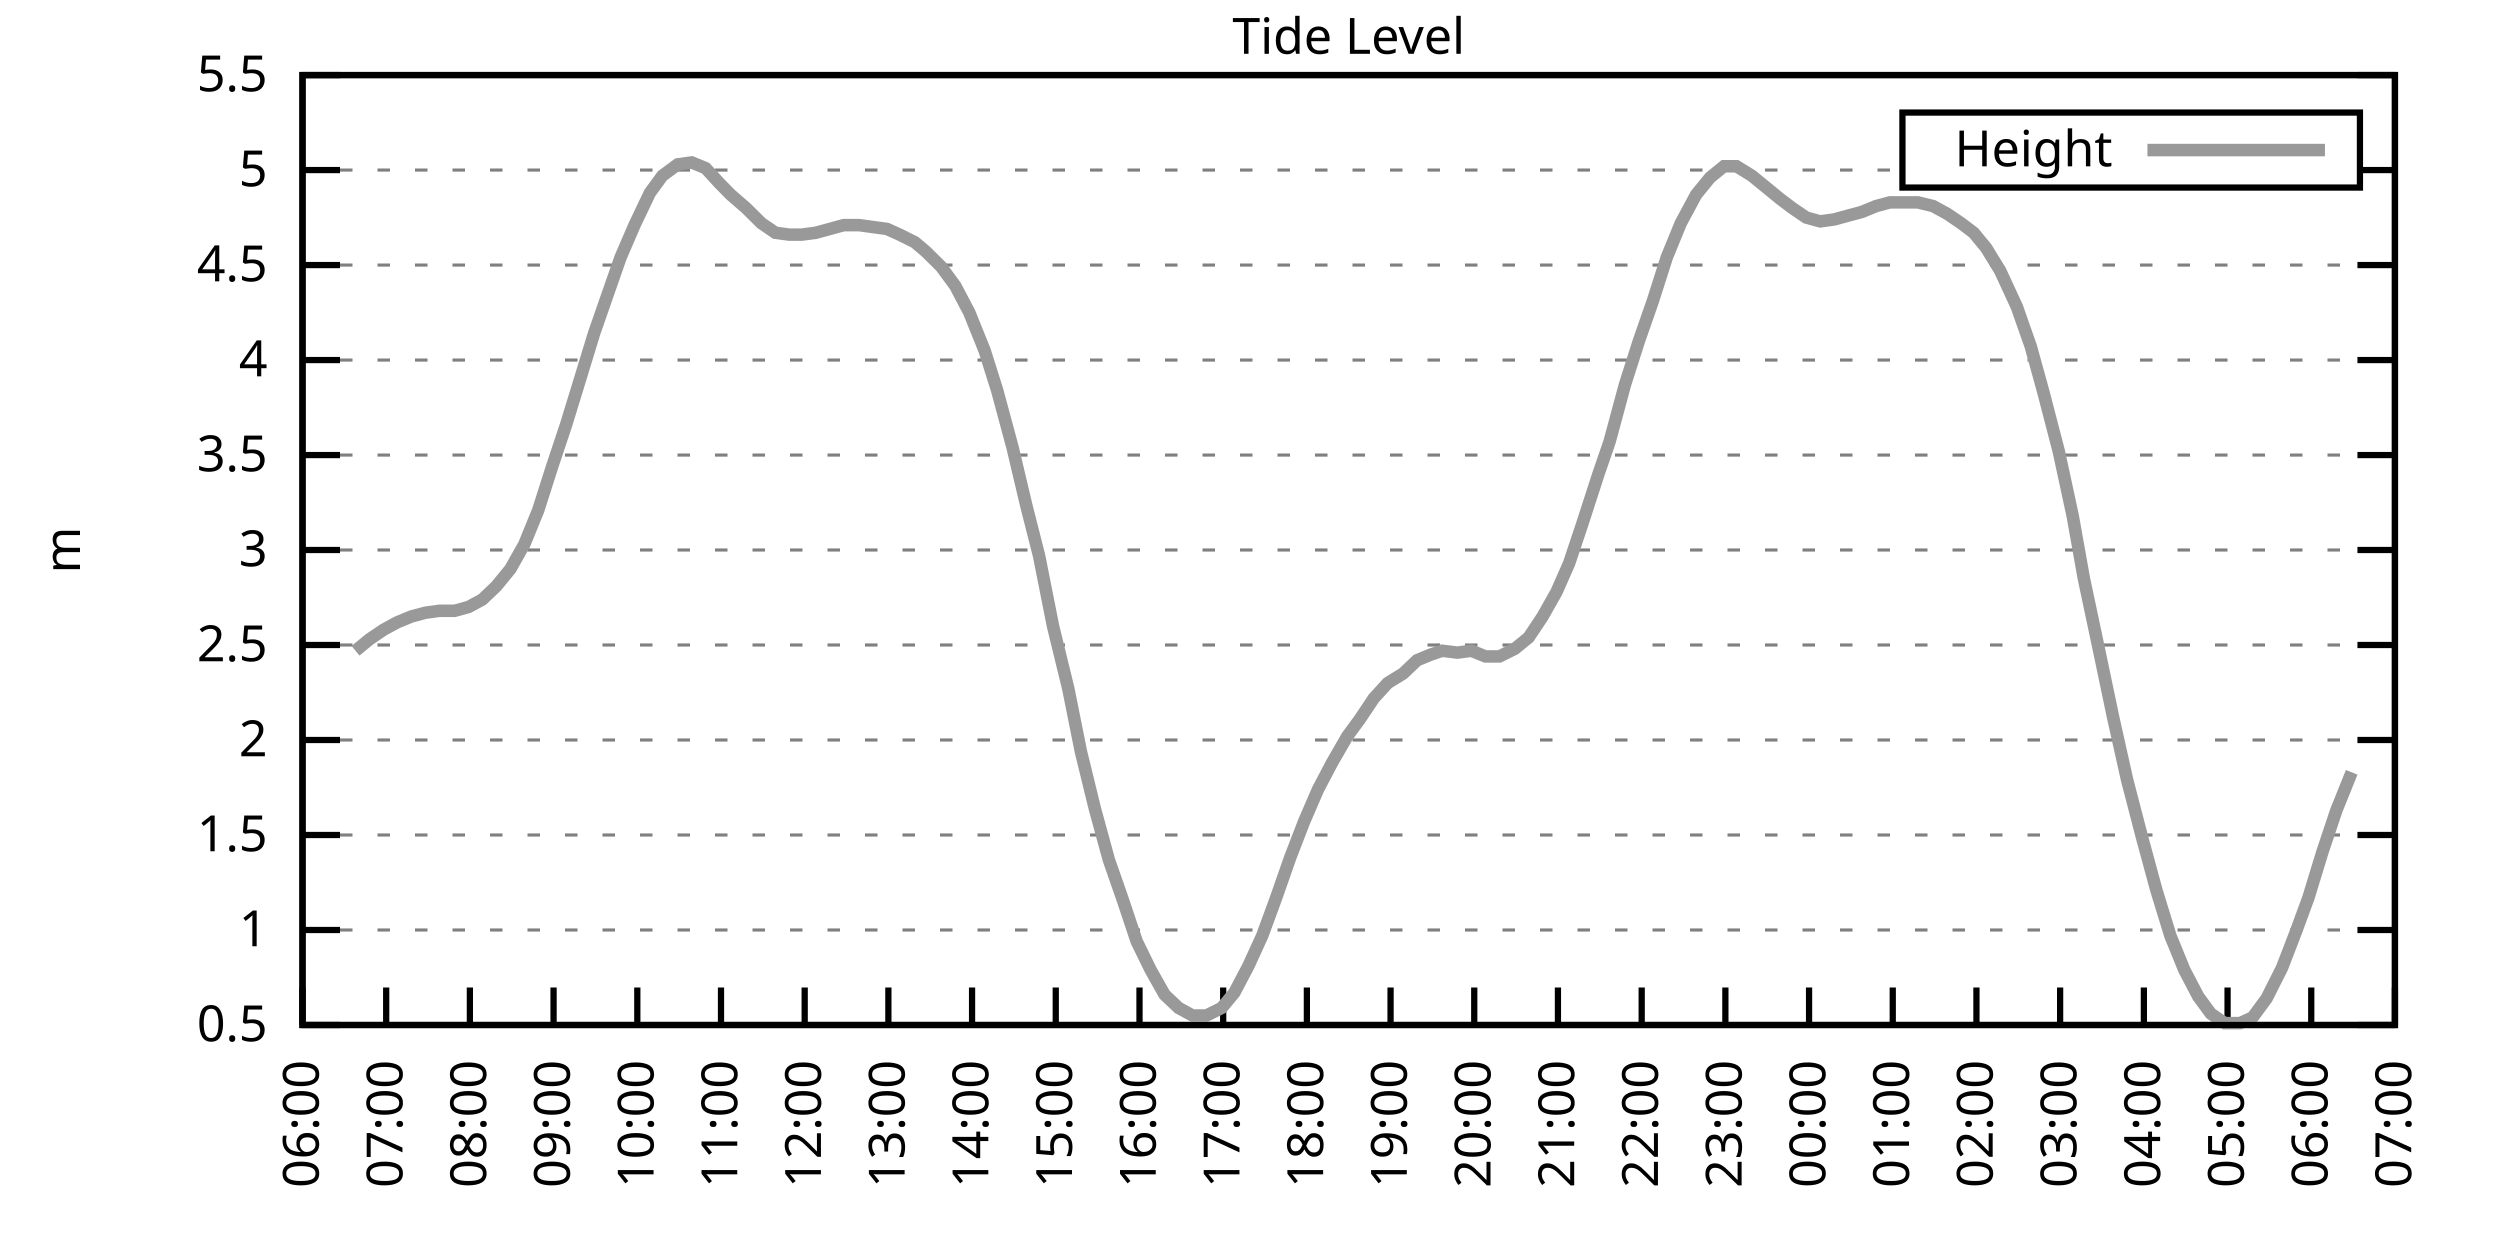
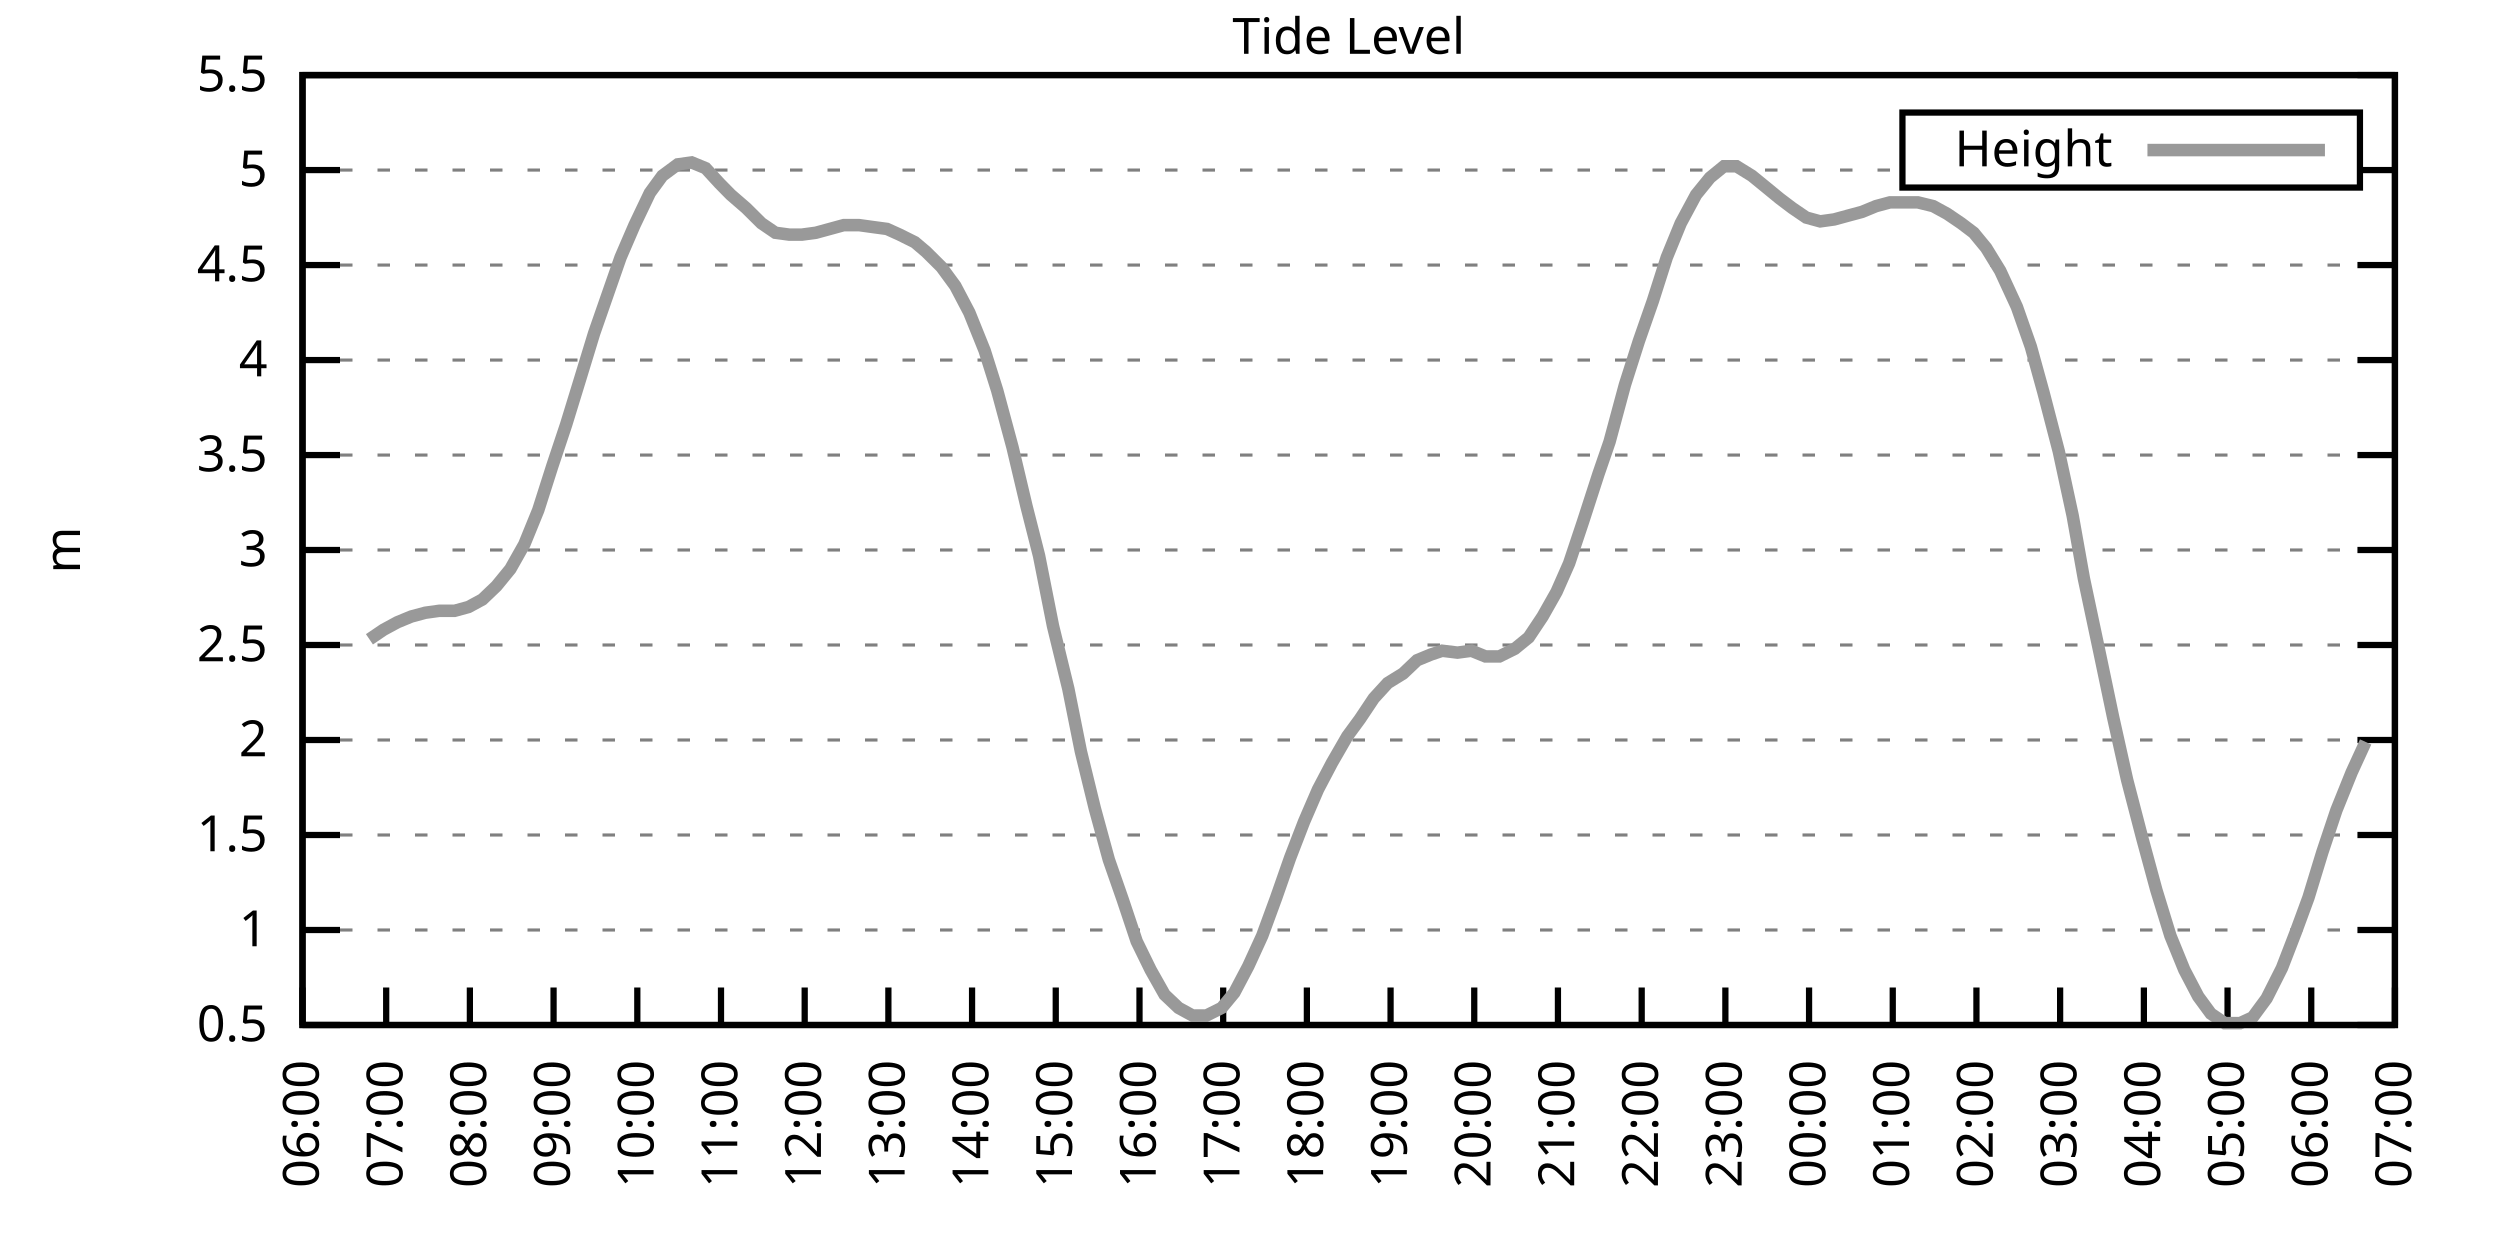
<svg xmlns="http://www.w3.org/2000/svg" xmlns:xlink="http://www.w3.org/1999/xlink" width="400" height="200" viewBox="0 0 400 200">
  <g id="gnuplot_canvas">
    <rect x="0" y="0" width="400" height="200" fill="none" />
    <defs>
      <circle id="gpDot" r="0.5" stroke-width="0.5" stroke="currentColor" />
      <path id="gpPt0" stroke-width="0.333" stroke="currentColor" d="M-1,0 h2 M0,-1 v2" />
      <path id="gpPt1" stroke-width="0.333" stroke="currentColor" d="M-1,-1 L1,1 M1,-1 L-1,1" />
      <path id="gpPt2" stroke-width="0.333" stroke="currentColor" d="M-1,0 L1,0 M0,-1 L0,1 M-1,-1 L1,1 M-1,1 L1,-1" />
      <rect id="gpPt3" stroke-width="0.333" stroke="currentColor" x="-1" y="-1" width="2" height="2" />
      <rect id="gpPt4" stroke-width="0.333" stroke="currentColor" fill="currentColor" x="-1" y="-1" width="2" height="2" />
      <circle id="gpPt5" stroke-width="0.333" stroke="currentColor" cx="0" cy="0" r="1" />
      <use xlink:href="#gpPt5" id="gpPt6" fill="currentColor" stroke="none" />
      <path id="gpPt7" stroke-width="0.333" stroke="currentColor" d="M0,-1.33 L-1.33,0.67 L1.33,0.67 z" />
      <use xlink:href="#gpPt7" id="gpPt8" fill="currentColor" stroke="none" />
      <use xlink:href="#gpPt7" id="gpPt9" stroke="currentColor" transform="rotate(180)" />
      <use xlink:href="#gpPt9" id="gpPt10" fill="currentColor" stroke="none" />
      <use xlink:href="#gpPt3" id="gpPt11" stroke="currentColor" transform="rotate(45)" />
      <use xlink:href="#gpPt11" id="gpPt12" fill="currentColor" stroke="none" />
      <path id="gpPt13" stroke-width="0.333" stroke="currentColor" d="M0,1.330 L1.265,0.411 L0.782,-1.067 L-0.782,-1.076 L-1.265,0.411 z" />
      <use xlink:href="#gpPt13" id="gpPt14" fill="currentColor" stroke="none" />
      <filter id="textbox" filterUnits="objectBoundingBox" x="0" y="0" height="1" width="1">
        <feFlood flood-color="white" flood-opacity="1" result="bgnd" />
        <feComposite in="SourceGraphic" in2="bgnd" operator="atop" />
      </filter>
      <filter id="greybox" filterUnits="objectBoundingBox" x="0" y="0" height="1" width="1">
        <feFlood flood-color="lightgrey" flood-opacity="1" result="grey" />
        <feComposite in="SourceGraphic" in2="grey" operator="atop" />
      </filter>
    </defs>
    <g fill="none" color="white" stroke="currentColor" stroke-width="1.00" stroke-linecap="butt" stroke-linejoin="miter">
</g>
    <g fill="none" color="black" stroke="currentColor" stroke-width="1.00" stroke-linecap="butt" stroke-linejoin="miter">
      <g stroke="none" shape-rendering="crispEdges">
        <polygon fill="rgb(255, 255, 255)" points="48.40,164.00 383.18,164.00 383.18,12.02 48.40,12.02 " />
      </g>
    </g>
    <g fill="none" color="black" stroke="currentColor" stroke-width="1.00" stroke-linecap="butt" stroke-linejoin="miter">
</g>
    <g fill="none" color="black" stroke="black" stroke-width="0.50" stroke-linecap="butt" stroke-linejoin="miter">
</g>
    <g fill="none" color="gray" stroke="currentColor" stroke-width="0.50" stroke-linecap="butt" stroke-linejoin="miter">
      <path stroke="gray" stroke-dasharray="2,4" class="gridline" d="M48.40,164.00 L383.19,164.00  " />
    </g>
    <g fill="none" color="gray" stroke="gray" stroke-width="1.00" stroke-linecap="butt" stroke-linejoin="miter">
</g>
    <g fill="none" color="black" stroke="currentColor" stroke-width="1.00" stroke-linecap="butt" stroke-linejoin="miter">
      <path stroke="black" d="M48.40,164.00 L54.40,164.00 M383.19,164.00 L377.19,164.00  " />
      <g transform="translate(42.80,166.60)" stroke="none" fill="black" font-family="Sans" font-size="8.00" text-anchor="end">
        <text>
          <tspan font-family="Sans"> 0.5</tspan>
        </text>
      </g>
    </g>
    <g fill="none" color="black" stroke="currentColor" stroke-width="1.00" stroke-linecap="butt" stroke-linejoin="miter">
</g>
    <g fill="none" color="black" stroke="black" stroke-width="0.50" stroke-linecap="butt" stroke-linejoin="miter">
</g>
    <g fill="none" color="gray" stroke="currentColor" stroke-width="0.50" stroke-linecap="butt" stroke-linejoin="miter">
      <path stroke="gray" stroke-dasharray="2,4" class="gridline" d="M48.40,148.80 L383.19,148.80  " />
    </g>
    <g fill="none" color="gray" stroke="gray" stroke-width="1.00" stroke-linecap="butt" stroke-linejoin="miter">
</g>
    <g fill="none" color="black" stroke="currentColor" stroke-width="1.00" stroke-linecap="butt" stroke-linejoin="miter">
      <path stroke="black" d="M48.40,148.80 L54.40,148.80 M383.19,148.80 L377.19,148.80  " />
      <g transform="translate(42.80,151.40)" stroke="none" fill="black" font-family="Sans" font-size="8.00" text-anchor="end">
        <text>
          <tspan font-family="Sans"> 1</tspan>
        </text>
      </g>
    </g>
    <g fill="none" color="black" stroke="currentColor" stroke-width="1.00" stroke-linecap="butt" stroke-linejoin="miter">
</g>
    <g fill="none" color="black" stroke="black" stroke-width="0.50" stroke-linecap="butt" stroke-linejoin="miter">
</g>
    <g fill="none" color="gray" stroke="currentColor" stroke-width="0.50" stroke-linecap="butt" stroke-linejoin="miter">
      <path stroke="gray" stroke-dasharray="2,4" class="gridline" d="M48.40,133.60 L383.19,133.60  " />
    </g>
    <g fill="none" color="gray" stroke="gray" stroke-width="1.00" stroke-linecap="butt" stroke-linejoin="miter">
</g>
    <g fill="none" color="black" stroke="currentColor" stroke-width="1.00" stroke-linecap="butt" stroke-linejoin="miter">
      <path stroke="black" d="M48.40,133.60 L54.40,133.60 M383.19,133.60 L377.19,133.60  " />
      <g transform="translate(42.80,136.20)" stroke="none" fill="black" font-family="Sans" font-size="8.00" text-anchor="end">
        <text>
          <tspan font-family="Sans"> 1.5</tspan>
        </text>
      </g>
    </g>
    <g fill="none" color="black" stroke="currentColor" stroke-width="1.00" stroke-linecap="butt" stroke-linejoin="miter">
</g>
    <g fill="none" color="black" stroke="black" stroke-width="0.50" stroke-linecap="butt" stroke-linejoin="miter">
</g>
    <g fill="none" color="gray" stroke="currentColor" stroke-width="0.50" stroke-linecap="butt" stroke-linejoin="miter">
      <path stroke="gray" stroke-dasharray="2,4" class="gridline" d="M48.40,118.40 L383.19,118.40  " />
    </g>
    <g fill="none" color="gray" stroke="gray" stroke-width="1.00" stroke-linecap="butt" stroke-linejoin="miter">
</g>
    <g fill="none" color="black" stroke="currentColor" stroke-width="1.00" stroke-linecap="butt" stroke-linejoin="miter">
      <path stroke="black" d="M48.40,118.40 L54.40,118.40 M383.19,118.40 L377.19,118.40  " />
      <g transform="translate(42.80,121.00)" stroke="none" fill="black" font-family="Sans" font-size="8.00" text-anchor="end">
        <text>
          <tspan font-family="Sans"> 2</tspan>
        </text>
      </g>
    </g>
    <g fill="none" color="black" stroke="currentColor" stroke-width="1.00" stroke-linecap="butt" stroke-linejoin="miter">
</g>
    <g fill="none" color="black" stroke="black" stroke-width="0.50" stroke-linecap="butt" stroke-linejoin="miter">
</g>
    <g fill="none" color="gray" stroke="currentColor" stroke-width="0.50" stroke-linecap="butt" stroke-linejoin="miter">
      <path stroke="gray" stroke-dasharray="2,4" class="gridline" d="M48.40,103.20 L383.19,103.20  " />
    </g>
    <g fill="none" color="gray" stroke="gray" stroke-width="1.00" stroke-linecap="butt" stroke-linejoin="miter">
</g>
    <g fill="none" color="black" stroke="currentColor" stroke-width="1.00" stroke-linecap="butt" stroke-linejoin="miter">
      <path stroke="black" d="M48.40,103.20 L54.40,103.20 M383.19,103.20 L377.19,103.20  " />
      <g transform="translate(42.80,105.80)" stroke="none" fill="black" font-family="Sans" font-size="8.00" text-anchor="end">
        <text>
          <tspan font-family="Sans"> 2.5</tspan>
        </text>
      </g>
    </g>
    <g fill="none" color="black" stroke="currentColor" stroke-width="1.00" stroke-linecap="butt" stroke-linejoin="miter">
</g>
    <g fill="none" color="black" stroke="black" stroke-width="0.50" stroke-linecap="butt" stroke-linejoin="miter">
</g>
    <g fill="none" color="gray" stroke="currentColor" stroke-width="0.50" stroke-linecap="butt" stroke-linejoin="miter">
      <path stroke="gray" stroke-dasharray="2,4" class="gridline" d="M48.40,88.00 L383.19,88.00  " />
    </g>
    <g fill="none" color="gray" stroke="gray" stroke-width="1.00" stroke-linecap="butt" stroke-linejoin="miter">
</g>
    <g fill="none" color="black" stroke="currentColor" stroke-width="1.00" stroke-linecap="butt" stroke-linejoin="miter">
      <path stroke="black" d="M48.40,88.00 L54.40,88.00 M383.19,88.00 L377.19,88.00  " />
      <g transform="translate(42.80,90.60)" stroke="none" fill="black" font-family="Sans" font-size="8.00" text-anchor="end">
        <text>
          <tspan font-family="Sans"> 3</tspan>
        </text>
      </g>
    </g>
    <g fill="none" color="black" stroke="currentColor" stroke-width="1.00" stroke-linecap="butt" stroke-linejoin="miter">
</g>
    <g fill="none" color="black" stroke="black" stroke-width="0.50" stroke-linecap="butt" stroke-linejoin="miter">
</g>
    <g fill="none" color="gray" stroke="currentColor" stroke-width="0.50" stroke-linecap="butt" stroke-linejoin="miter">
      <path stroke="gray" stroke-dasharray="2,4" class="gridline" d="M48.40,72.81 L383.19,72.81  " />
    </g>
    <g fill="none" color="gray" stroke="gray" stroke-width="1.00" stroke-linecap="butt" stroke-linejoin="miter">
</g>
    <g fill="none" color="black" stroke="currentColor" stroke-width="1.00" stroke-linecap="butt" stroke-linejoin="miter">
      <path stroke="black" d="M48.40,72.81 L54.40,72.81 M383.19,72.81 L377.19,72.81  " />
      <g transform="translate(42.80,75.41)" stroke="none" fill="black" font-family="Sans" font-size="8.00" text-anchor="end">
        <text>
          <tspan font-family="Sans"> 3.5</tspan>
        </text>
      </g>
    </g>
    <g fill="none" color="black" stroke="currentColor" stroke-width="1.00" stroke-linecap="butt" stroke-linejoin="miter">
</g>
    <g fill="none" color="black" stroke="black" stroke-width="0.50" stroke-linecap="butt" stroke-linejoin="miter">
</g>
    <g fill="none" color="gray" stroke="currentColor" stroke-width="0.50" stroke-linecap="butt" stroke-linejoin="miter">
      <path stroke="gray" stroke-dasharray="2,4" class="gridline" d="M48.40,57.61 L383.19,57.61  " />
    </g>
    <g fill="none" color="gray" stroke="gray" stroke-width="1.00" stroke-linecap="butt" stroke-linejoin="miter">
</g>
    <g fill="none" color="black" stroke="currentColor" stroke-width="1.00" stroke-linecap="butt" stroke-linejoin="miter">
      <path stroke="black" d="M48.40,57.61 L54.40,57.61 M383.19,57.61 L377.19,57.61  " />
      <g transform="translate(42.80,60.21)" stroke="none" fill="black" font-family="Sans" font-size="8.00" text-anchor="end">
        <text>
          <tspan font-family="Sans"> 4</tspan>
        </text>
      </g>
    </g>
    <g fill="none" color="black" stroke="currentColor" stroke-width="1.00" stroke-linecap="butt" stroke-linejoin="miter">
</g>
    <g fill="none" color="black" stroke="black" stroke-width="0.50" stroke-linecap="butt" stroke-linejoin="miter">
</g>
    <g fill="none" color="gray" stroke="currentColor" stroke-width="0.50" stroke-linecap="butt" stroke-linejoin="miter">
      <path stroke="gray" stroke-dasharray="2,4" class="gridline" d="M48.40,42.41 L383.19,42.41  " />
    </g>
    <g fill="none" color="gray" stroke="gray" stroke-width="1.00" stroke-linecap="butt" stroke-linejoin="miter">
</g>
    <g fill="none" color="black" stroke="currentColor" stroke-width="1.00" stroke-linecap="butt" stroke-linejoin="miter">
      <path stroke="black" d="M48.40,42.41 L54.40,42.41 M383.19,42.41 L377.19,42.41  " />
      <g transform="translate(42.80,45.01)" stroke="none" fill="black" font-family="Sans" font-size="8.00" text-anchor="end">
        <text>
          <tspan font-family="Sans"> 4.5</tspan>
        </text>
      </g>
    </g>
    <g fill="none" color="black" stroke="currentColor" stroke-width="1.00" stroke-linecap="butt" stroke-linejoin="miter">
</g>
    <g fill="none" color="black" stroke="black" stroke-width="0.50" stroke-linecap="butt" stroke-linejoin="miter">
</g>
    <g fill="none" color="gray" stroke="currentColor" stroke-width="0.50" stroke-linecap="butt" stroke-linejoin="miter">
      <path stroke="gray" stroke-dasharray="2,4" class="gridline" d="M48.40,27.21 L304.39,27.21 M377.59,27.21 L383.19,27.21  " />
    </g>
    <g fill="none" color="gray" stroke="gray" stroke-width="1.00" stroke-linecap="butt" stroke-linejoin="miter">
</g>
    <g fill="none" color="black" stroke="currentColor" stroke-width="1.00" stroke-linecap="butt" stroke-linejoin="miter">
      <path stroke="black" d="M48.40,27.21 L54.40,27.21 M383.19,27.21 L377.19,27.21  " />
      <g transform="translate(42.80,29.81)" stroke="none" fill="black" font-family="Sans" font-size="8.00" text-anchor="end">
        <text>
          <tspan font-family="Sans"> 5</tspan>
        </text>
      </g>
    </g>
    <g fill="none" color="black" stroke="currentColor" stroke-width="1.00" stroke-linecap="butt" stroke-linejoin="miter">
</g>
    <g fill="none" color="black" stroke="black" stroke-width="0.50" stroke-linecap="butt" stroke-linejoin="miter">
</g>
    <g fill="none" color="gray" stroke="currentColor" stroke-width="0.50" stroke-linecap="butt" stroke-linejoin="miter">
      <path stroke="gray" stroke-dasharray="2,4" class="gridline" d="M48.40,12.01 L383.19,12.01  " />
    </g>
    <g fill="none" color="gray" stroke="gray" stroke-width="1.00" stroke-linecap="butt" stroke-linejoin="miter">
</g>
    <g fill="none" color="black" stroke="currentColor" stroke-width="1.00" stroke-linecap="butt" stroke-linejoin="miter">
      <path stroke="black" d="M48.40,12.01 L54.40,12.01 M383.19,12.01 L377.19,12.01  " />
      <g transform="translate(42.80,14.61)" stroke="none" fill="black" font-family="Sans" font-size="8.00" text-anchor="end">
        <text>
          <tspan font-family="Sans"> 5.5</tspan>
        </text>
      </g>
    </g>
    <g fill="none" color="black" stroke="currentColor" stroke-width="1.00" stroke-linecap="butt" stroke-linejoin="miter">
      <path stroke="black" d="M48.40,164.00 L48.40,158.00  " />
      <g transform="translate(51.00,169.60) rotate(270.00)" stroke="none" fill="black" font-family="Sans" font-size="8.00" text-anchor="end">
        <text>
          <tspan font-family="Sans">06:00</tspan>
        </text>
      </g>
    </g>
    <g fill="none" color="black" stroke="currentColor" stroke-width="1.00" stroke-linecap="butt" stroke-linejoin="miter">
      <path stroke="black" d="M61.79,164.00 L61.79,158.00  " />
      <g transform="translate(64.39,169.60) rotate(270.00)" stroke="none" fill="black" font-family="Sans" font-size="8.00" text-anchor="end">
        <text>
          <tspan font-family="Sans">07:00</tspan>
        </text>
      </g>
    </g>
    <g fill="none" color="black" stroke="currentColor" stroke-width="1.00" stroke-linecap="butt" stroke-linejoin="miter">
      <path stroke="black" d="M75.18,164.00 L75.18,158.00  " />
      <g transform="translate(77.78,169.60) rotate(270.00)" stroke="none" fill="black" font-family="Sans" font-size="8.00" text-anchor="end">
        <text>
          <tspan font-family="Sans">08:00</tspan>
        </text>
      </g>
    </g>
    <g fill="none" color="black" stroke="currentColor" stroke-width="1.00" stroke-linecap="butt" stroke-linejoin="miter">
      <path stroke="black" d="M88.57,164.00 L88.57,158.00  " />
      <g transform="translate(91.17,169.60) rotate(270.00)" stroke="none" fill="black" font-family="Sans" font-size="8.00" text-anchor="end">
        <text>
          <tspan font-family="Sans">09:00</tspan>
        </text>
      </g>
    </g>
    <g fill="none" color="black" stroke="currentColor" stroke-width="1.00" stroke-linecap="butt" stroke-linejoin="miter">
      <path stroke="black" d="M101.97,164.00 L101.97,158.00  " />
      <g transform="translate(104.57,169.60) rotate(270.00)" stroke="none" fill="black" font-family="Sans" font-size="8.00" text-anchor="end">
        <text>
          <tspan font-family="Sans">10:00</tspan>
        </text>
      </g>
    </g>
    <g fill="none" color="black" stroke="currentColor" stroke-width="1.00" stroke-linecap="butt" stroke-linejoin="miter">
      <path stroke="black" d="M115.36,164.00 L115.36,158.00  " />
      <g transform="translate(117.96,169.60) rotate(270.00)" stroke="none" fill="black" font-family="Sans" font-size="8.00" text-anchor="end">
        <text>
          <tspan font-family="Sans">11:00</tspan>
        </text>
      </g>
    </g>
    <g fill="none" color="black" stroke="currentColor" stroke-width="1.00" stroke-linecap="butt" stroke-linejoin="miter">
      <path stroke="black" d="M128.75,164.00 L128.75,158.00  " />
      <g transform="translate(131.35,169.60) rotate(270.00)" stroke="none" fill="black" font-family="Sans" font-size="8.00" text-anchor="end">
        <text>
          <tspan font-family="Sans">12:00</tspan>
        </text>
      </g>
    </g>
    <g fill="none" color="black" stroke="currentColor" stroke-width="1.00" stroke-linecap="butt" stroke-linejoin="miter">
      <path stroke="black" d="M142.14,164.00 L142.14,158.00  " />
      <g transform="translate(144.74,169.60) rotate(270.00)" stroke="none" fill="black" font-family="Sans" font-size="8.00" text-anchor="end">
        <text>
          <tspan font-family="Sans">13:00</tspan>
        </text>
      </g>
    </g>
    <g fill="none" color="black" stroke="currentColor" stroke-width="1.00" stroke-linecap="butt" stroke-linejoin="miter">
      <path stroke="black" d="M155.53,164.00 L155.53,158.00  " />
      <g transform="translate(158.13,169.60) rotate(270.00)" stroke="none" fill="black" font-family="Sans" font-size="8.00" text-anchor="end">
        <text>
          <tspan font-family="Sans">14:00</tspan>
        </text>
      </g>
    </g>
    <g fill="none" color="black" stroke="currentColor" stroke-width="1.00" stroke-linecap="butt" stroke-linejoin="miter">
      <path stroke="black" d="M168.92,164.00 L168.92,158.00  " />
      <g transform="translate(171.52,169.60) rotate(270.00)" stroke="none" fill="black" font-family="Sans" font-size="8.00" text-anchor="end">
        <text>
          <tspan font-family="Sans">15:00</tspan>
        </text>
      </g>
    </g>
    <g fill="none" color="black" stroke="currentColor" stroke-width="1.00" stroke-linecap="butt" stroke-linejoin="miter">
      <path stroke="black" d="M182.32,164.00 L182.32,158.00  " />
      <g transform="translate(184.92,169.60) rotate(270.00)" stroke="none" fill="black" font-family="Sans" font-size="8.00" text-anchor="end">
        <text>
          <tspan font-family="Sans">16:00</tspan>
        </text>
      </g>
    </g>
    <g fill="none" color="black" stroke="currentColor" stroke-width="1.00" stroke-linecap="butt" stroke-linejoin="miter">
      <path stroke="black" d="M195.71,164.00 L195.71,158.00  " />
      <g transform="translate(198.31,169.60) rotate(270.00)" stroke="none" fill="black" font-family="Sans" font-size="8.00" text-anchor="end">
        <text>
          <tspan font-family="Sans">17:00</tspan>
        </text>
      </g>
    </g>
    <g fill="none" color="black" stroke="currentColor" stroke-width="1.00" stroke-linecap="butt" stroke-linejoin="miter">
      <path stroke="black" d="M209.10,164.00 L209.10,158.00  " />
      <g transform="translate(211.70,169.60) rotate(270.00)" stroke="none" fill="black" font-family="Sans" font-size="8.00" text-anchor="end">
        <text>
          <tspan font-family="Sans">18:00</tspan>
        </text>
      </g>
    </g>
    <g fill="none" color="black" stroke="currentColor" stroke-width="1.00" stroke-linecap="butt" stroke-linejoin="miter">
      <path stroke="black" d="M222.49,164.00 L222.49,158.00  " />
      <g transform="translate(225.09,169.60) rotate(270.00)" stroke="none" fill="black" font-family="Sans" font-size="8.00" text-anchor="end">
        <text>
          <tspan font-family="Sans">19:00</tspan>
        </text>
      </g>
    </g>
    <g fill="none" color="black" stroke="currentColor" stroke-width="1.00" stroke-linecap="butt" stroke-linejoin="miter">
      <path stroke="black" d="M235.88,164.00 L235.88,158.00  " />
      <g transform="translate(238.48,169.60) rotate(270.00)" stroke="none" fill="black" font-family="Sans" font-size="8.00" text-anchor="end">
        <text>
          <tspan font-family="Sans">20:00</tspan>
        </text>
      </g>
    </g>
    <g fill="none" color="black" stroke="currentColor" stroke-width="1.00" stroke-linecap="butt" stroke-linejoin="miter">
      <path stroke="black" d="M249.27,164.00 L249.27,158.00  " />
      <g transform="translate(251.87,169.60) rotate(270.00)" stroke="none" fill="black" font-family="Sans" font-size="8.00" text-anchor="end">
        <text>
          <tspan font-family="Sans">21:00</tspan>
        </text>
      </g>
    </g>
    <g fill="none" color="black" stroke="currentColor" stroke-width="1.00" stroke-linecap="butt" stroke-linejoin="miter">
      <path stroke="black" d="M262.67,164.00 L262.67,158.00  " />
      <g transform="translate(265.27,169.60) rotate(270.00)" stroke="none" fill="black" font-family="Sans" font-size="8.00" text-anchor="end">
        <text>
          <tspan font-family="Sans">22:00</tspan>
        </text>
      </g>
    </g>
    <g fill="none" color="black" stroke="currentColor" stroke-width="1.00" stroke-linecap="butt" stroke-linejoin="miter">
      <path stroke="black" d="M276.06,164.00 L276.06,158.00  " />
      <g transform="translate(278.66,169.60) rotate(270.00)" stroke="none" fill="black" font-family="Sans" font-size="8.00" text-anchor="end">
        <text>
          <tspan font-family="Sans">23:00</tspan>
        </text>
      </g>
    </g>
    <g fill="none" color="black" stroke="currentColor" stroke-width="1.00" stroke-linecap="butt" stroke-linejoin="miter">
      <path stroke="black" d="M289.45,164.00 L289.45,158.00  " />
      <g transform="translate(292.05,169.60) rotate(270.00)" stroke="none" fill="black" font-family="Sans" font-size="8.00" text-anchor="end">
        <text>
          <tspan font-family="Sans">00:00</tspan>
        </text>
      </g>
    </g>
    <g fill="none" color="black" stroke="currentColor" stroke-width="1.00" stroke-linecap="butt" stroke-linejoin="miter">
      <path stroke="black" d="M302.84,164.00 L302.84,158.00  " />
      <g transform="translate(305.44,169.60) rotate(270.00)" stroke="none" fill="black" font-family="Sans" font-size="8.00" text-anchor="end">
        <text>
          <tspan font-family="Sans">01:00</tspan>
        </text>
      </g>
    </g>
    <g fill="none" color="black" stroke="currentColor" stroke-width="1.00" stroke-linecap="butt" stroke-linejoin="miter">
      <path stroke="black" d="M316.23,164.00 L316.23,158.00  " />
      <g transform="translate(318.83,169.60) rotate(270.00)" stroke="none" fill="black" font-family="Sans" font-size="8.00" text-anchor="end">
        <text>
          <tspan font-family="Sans">02:00</tspan>
        </text>
      </g>
    </g>
    <g fill="none" color="black" stroke="currentColor" stroke-width="1.00" stroke-linecap="butt" stroke-linejoin="miter">
      <path stroke="black" d="M329.62,164.00 L329.62,158.00  " />
      <g transform="translate(332.22,169.60) rotate(270.00)" stroke="none" fill="black" font-family="Sans" font-size="8.00" text-anchor="end">
        <text>
          <tspan font-family="Sans">03:00</tspan>
        </text>
      </g>
    </g>
    <g fill="none" color="black" stroke="currentColor" stroke-width="1.00" stroke-linecap="butt" stroke-linejoin="miter">
      <path stroke="black" d="M343.02,164.00 L343.02,158.00  " />
      <g transform="translate(345.62,169.60) rotate(270.00)" stroke="none" fill="black" font-family="Sans" font-size="8.00" text-anchor="end">
        <text>
          <tspan font-family="Sans">04:00</tspan>
        </text>
      </g>
    </g>
    <g fill="none" color="black" stroke="currentColor" stroke-width="1.00" stroke-linecap="butt" stroke-linejoin="miter">
      <path stroke="black" d="M356.41,164.00 L356.41,158.00  " />
      <g transform="translate(359.01,169.60) rotate(270.00)" stroke="none" fill="black" font-family="Sans" font-size="8.00" text-anchor="end">
        <text>
          <tspan font-family="Sans">05:00</tspan>
        </text>
      </g>
    </g>
    <g fill="none" color="black" stroke="currentColor" stroke-width="1.00" stroke-linecap="butt" stroke-linejoin="miter">
      <path stroke="black" d="M369.80,164.00 L369.80,158.00  " />
      <g transform="translate(372.40,169.60) rotate(270.00)" stroke="none" fill="black" font-family="Sans" font-size="8.00" text-anchor="end">
        <text>
          <tspan font-family="Sans">06:00</tspan>
        </text>
      </g>
    </g>
    <g fill="none" color="black" stroke="currentColor" stroke-width="1.00" stroke-linecap="butt" stroke-linejoin="miter">
      <path stroke="black" d="M383.19,164.00 L383.19,158.00  " />
      <g transform="translate(385.79,169.60) rotate(270.00)" stroke="none" fill="black" font-family="Sans" font-size="8.00" text-anchor="end">
        <text>
          <tspan font-family="Sans">07:00</tspan>
        </text>
      </g>
    </g>
    <g fill="none" color="black" stroke="currentColor" stroke-width="1.00" stroke-linecap="butt" stroke-linejoin="miter">
</g>
    <g fill="none" color="black" stroke="currentColor" stroke-width="1.00" stroke-linecap="butt" stroke-linejoin="miter">
      <path stroke="black" d="M48.40,12.01 L48.40,164.00 L383.19,164.00 L383.19,12.01 L48.40,12.01 Z  " />
    </g>
    <g fill="none" color="black" stroke="currentColor" stroke-width="1.00" stroke-linecap="butt" stroke-linejoin="miter">
</g>
    <g fill="none" color="black" stroke="currentColor" stroke-width="1.00" stroke-linecap="butt" stroke-linejoin="miter">
      <path stroke="black" d="M304.39,30.01 L304.39,18.01 L377.59,18.01 L377.59,30.01 L304.39,30.01 Z  " />
    </g>
    <g id="Tide_level_plot_1">
      <g fill="none" color="white" stroke="black" stroke-width="2.00" stroke-linecap="butt" stroke-linejoin="miter">
</g>
      <g fill="none" color="black" stroke="currentColor" stroke-width="2.00" stroke-linecap="butt" stroke-linejoin="miter">
        <g transform="translate(337.99,26.61)" stroke="none" fill="black" font-family="Sans" font-size="8.00" text-anchor="end">
          <text>
            <tspan font-family="Sans">Height</tspan>
          </text>
        </g>
      </g>
      <g fill="none" color="black" stroke="currentColor" stroke-width="2.00" stroke-linecap="butt" stroke-linejoin="miter">
-         <path stroke="rgb(153, 153, 153)" d="M343.59,24.01 L371.99,24.01 M56.88,104.12 L59.11,102.29 L61.35,100.77 L63.58,99.56 L65.81,98.64 L68.04,98.04   L70.27,97.73 L72.73,97.73 L74.96,97.12 L77.19,95.91 L79.42,93.78 L81.66,91.04 L83.89,87.09 L86.12,81.62   L88.35,74.63 L90.58,67.94 L92.82,60.65 L95.05,53.35 L97.06,47.58 L99.29,41.19 L101.52,36.02 L103.98,30.86   L105.98,28.12 L108.44,26.30 L110.67,25.99 L112.90,26.91 L115.13,29.34 L116.92,31.16 L119.38,33.29 L121.83,35.72   L124.06,37.24 L126.29,37.54 L128.30,37.54 L130.54,37.24 L132.77,36.63 L135.00,36.02 L137.45,36.02 L139.69,36.33   L141.92,36.63 L143.93,37.54 L146.38,38.76 L148.17,40.28 L150.62,42.71 L152.85,45.75 L155.09,50.01 L157.54,56.09   L159.55,62.47 L162.01,71.59 L164.24,81.01 L166.25,88.92 L168.48,100.16 L170.93,110.20 L172.94,120.23 L175.17,129.35   L177.41,137.55 L179.64,143.94 L181.87,150.62 L184.10,155.18 L186.33,159.14 L188.57,161.26 L190.80,162.48 L193.03,162.48   L195.48,161.26 L197.49,158.83 L199.73,154.58 L201.96,149.71 L204.19,143.63 L206.42,137.25 L208.65,131.47 L210.88,126.31   L213.12,122.05 L215.57,117.80 L217.58,115.06 L219.81,111.72 L222.04,109.28 L224.50,107.76 L226.73,105.64 L228.96,104.72   L230.75,104.12 L233.20,104.42 L235.44,104.12 L237.67,105.03 L239.90,105.03 L242.36,103.81 L244.59,101.99 L246.82,98.64   L249.05,94.69 L251.06,90.13 L253.29,83.45 L255.75,75.85 L257.53,70.68 L259.99,61.56 L262.22,54.57 L264.45,48.18   L266.68,41.19 L268.92,35.72 L271.37,31.16 L273.60,28.42 L275.83,26.60 L277.84,26.60 L280.30,28.12 L282.53,29.94   L284.76,31.77 L286.77,33.29 L289.00,34.81 L291.23,35.42 L293.47,35.11 L295.70,34.50 L297.93,33.90 L300.16,32.98   L302.39,32.38 L304.40,32.38 L306.86,32.38 L309.31,32.98 L311.54,34.20 L313.78,35.72 L315.79,37.24 L317.79,39.67   L320.03,43.32 L322.70,49.10 L324.94,55.48 L326.95,62.77 L329.40,72.20 L331.63,82.53 L333.42,92.56 L335.87,104.12   L338.10,114.76 L340.34,124.79 L342.79,134.21 L345.02,142.42 L347.26,149.71 L349.49,155.18 L351.72,159.44 L353.73,162.18   L355.96,163.70 L358.42,163.70 L360.42,162.78 L362.66,159.74 L365.11,154.88 L367.34,149.10 L369.35,143.63 L371.58,136.34   L373.82,129.65 L376.27,123.57  " />
+         <path stroke="rgb(153, 153, 153)" d="M343.59,24.01 L371.99,24.01 M59.11,102.29 L61.35,100.77 L63.58,99.56 L65.81,98.64 L68.04,98.04 L70.27,97.73   L72.73,97.73 L74.96,97.12 L77.19,95.91 L79.42,93.78 L81.66,91.04 L83.89,87.09 L86.12,81.62 L88.35,74.63   L90.58,67.94 L92.82,60.65 L95.05,53.35 L97.06,47.58 L99.29,41.19 L101.52,36.02 L103.98,30.86 L105.98,28.12   L108.44,26.30 L110.67,25.99 L112.90,26.91 L115.13,29.34 L116.92,31.16 L119.38,33.29 L121.83,35.72 L124.06,37.24   L126.29,37.54 L128.30,37.54 L130.54,37.24 L132.77,36.63 L135.00,36.02 L137.45,36.02 L139.69,36.33 L141.92,36.63   L143.93,37.54 L146.38,38.76 L148.17,40.28 L150.62,42.71 L152.85,45.75 L155.09,50.01 L157.54,56.09 L159.55,62.47   L162.01,71.59 L164.24,81.01 L166.25,88.92 L168.48,100.16 L170.93,110.20 L172.94,120.23 L175.17,129.35 L177.41,137.55   L179.64,143.94 L181.87,150.62 L184.10,155.18 L186.33,159.14 L188.57,161.26 L190.80,162.48 L193.03,162.48 L195.48,161.26   L197.49,158.83 L199.73,154.58 L201.96,149.71 L204.19,143.63 L206.42,137.25 L208.65,131.47 L210.88,126.31 L213.12,122.05   L215.57,117.80 L217.58,115.06 L219.81,111.72 L222.04,109.28 L224.50,107.76 L226.73,105.64 L228.96,104.72 L230.75,104.12   L233.20,104.42 L235.44,104.12 L237.67,105.03 L239.90,105.03 L242.36,103.81 L244.59,101.99 L246.82,98.64 L249.05,94.69   L251.06,90.13 L253.29,83.45 L255.75,75.85 L257.53,70.68 L259.99,61.56 L262.22,54.57 L264.45,48.18 L266.68,41.19   L268.92,35.72 L271.37,31.16 L273.60,28.42 L275.83,26.60 L277.84,26.60 L280.30,28.12 L282.53,29.94 L284.76,31.77   L286.77,33.29 L289.00,34.81 L291.23,35.42 L293.47,35.11 L295.70,34.50 L297.93,33.90 L300.16,32.98 L302.39,32.38   L304.40,32.38 L306.86,32.38 L309.31,32.98 L311.54,34.20 L313.78,35.72 L315.79,37.24 L317.79,39.67 L320.03,43.32   L322.70,49.10 L324.94,55.48 L326.95,62.77 L329.40,72.20 L331.63,82.53 L333.42,92.56 L335.87,104.12 L338.10,114.76   L340.34,124.79 L342.79,134.21 L345.02,142.42 L347.26,149.71 L349.49,155.18 L351.72,159.44 L353.73,162.18 L355.96,163.70   L358.42,163.70 L360.42,162.78 L362.66,159.74 L365.11,154.88 L367.34,149.10 L369.35,143.63 L371.58,136.34 L373.82,129.65   L376.27,123.57 L378.50,118.71  " />
      </g>
    </g>
    <g fill="none" color="black" stroke="currentColor" stroke-width="2.00" stroke-linecap="butt" stroke-linejoin="miter">
</g>
    <g fill="none" color="black" stroke="black" stroke-width="1.00" stroke-linecap="butt" stroke-linejoin="miter">
</g>
    <g fill="none" color="black" stroke="currentColor" stroke-width="1.00" stroke-linecap="butt" stroke-linejoin="miter">
      <path stroke="black" d="M48.40,12.01 L48.40,164.00 L383.19,164.00 L383.19,12.01 L48.40,12.01 Z  " />
      <g transform="translate(12.80,88.01) rotate(270.00)" stroke="none" fill="black" font-family="Sans" font-size="8.00" text-anchor="middle">
        <text>
          <tspan font-family="Sans">m</tspan>
        </text>
      </g>
    </g>
    <g fill="none" color="black" stroke="currentColor" stroke-width="1.00" stroke-linecap="butt" stroke-linejoin="miter">
</g>
    <g fill="none" color="black" stroke="currentColor" stroke-width="1.00" stroke-linecap="butt" stroke-linejoin="miter">
      <g transform="translate(215.79,8.61)" stroke="none" fill="black" font-family="Sans" font-size="8.00" text-anchor="middle">
        <text>
          <tspan font-family="Sans">Tide Level</tspan>
        </text>
      </g>
    </g>
    <g fill="none" color="black" stroke="currentColor" stroke-width="1.00" stroke-linecap="butt" stroke-linejoin="miter">
</g>
  </g>
</svg>
